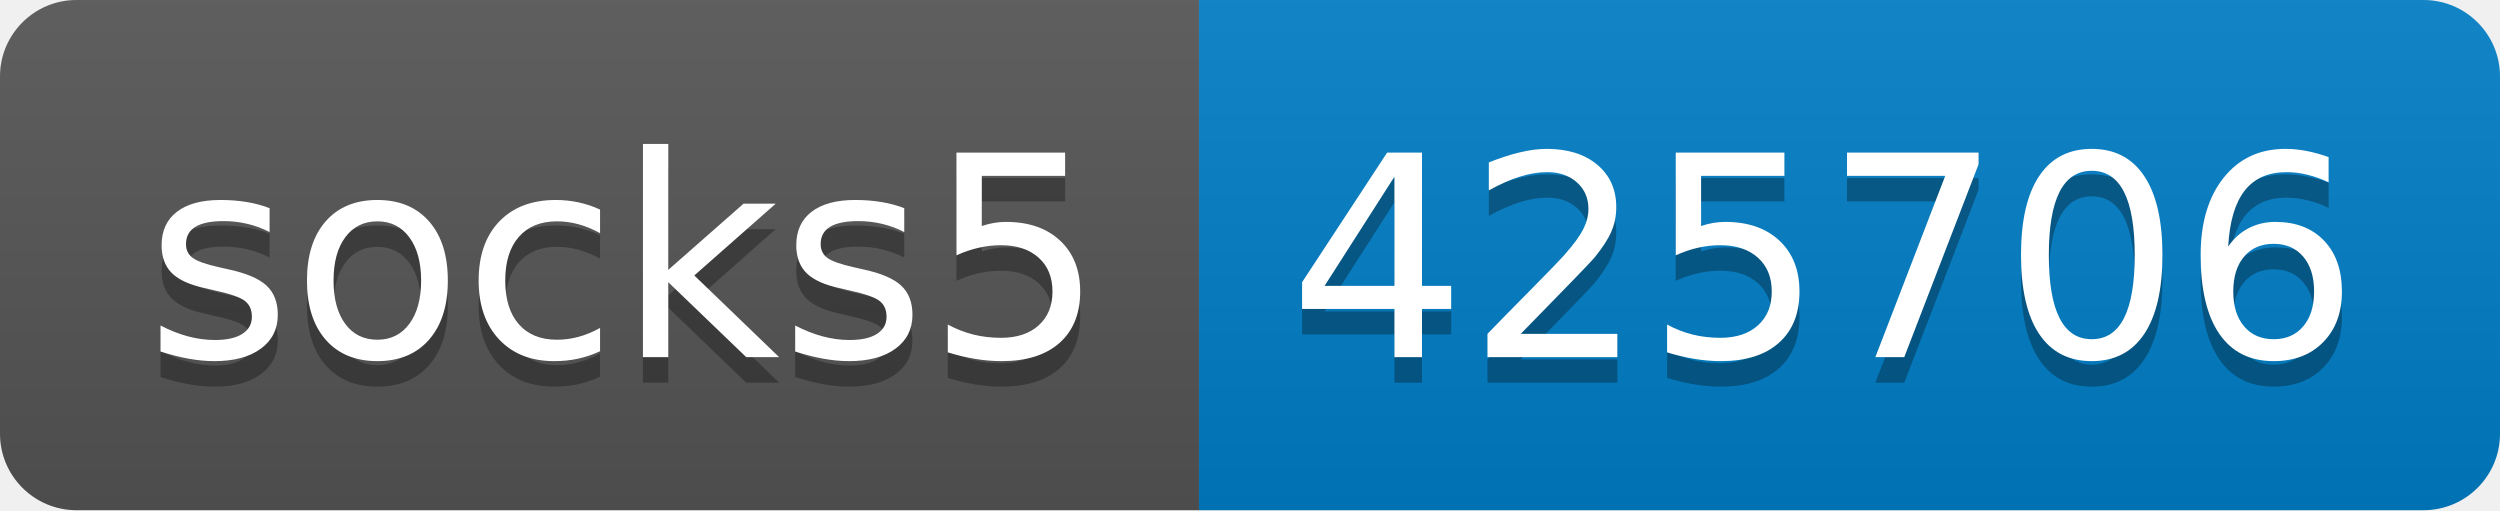
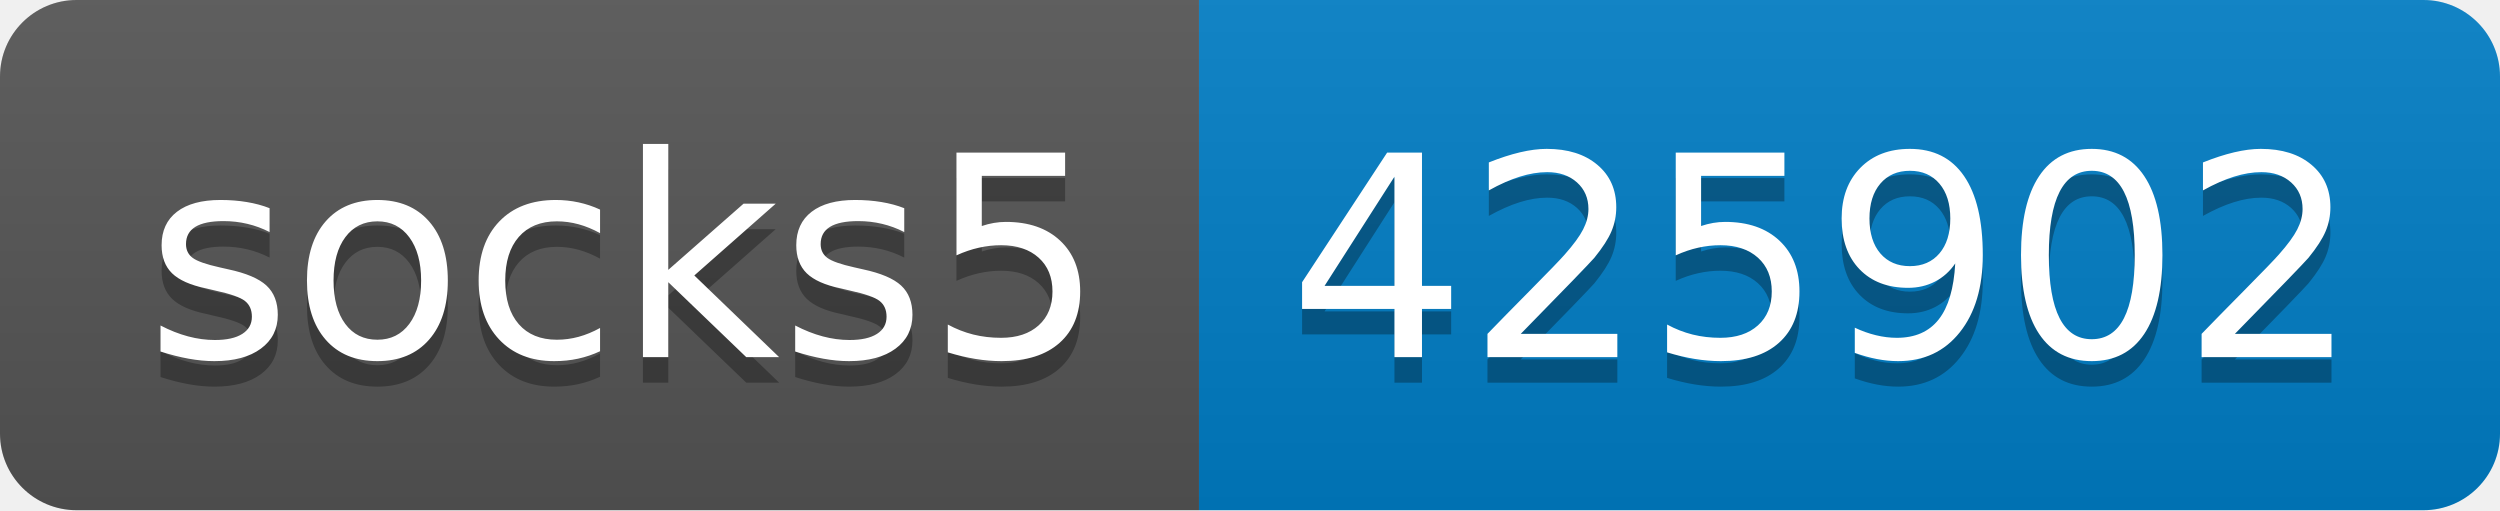
- <svg xmlns="http://www.w3.org/2000/svg" width="98" height="20" role="img" aria-label="socks5: 425706">
+ <svg xmlns="http://www.w3.org/2000/svg" width="98" height="20" role="img" aria-label="socks5: 425902">
  <linearGradient id="s" x2="0" y2="100%">
    <stop offset="0" stop-color="#bbb" stop-opacity=".1" />
    <stop offset="1" stop-opacity=".1" />
  </linearGradient>
  <clipPath id="r">
    <rect width="98" height="20" rx="3" fill="#fff" />
  </clipPath>
  <g clip-path="url(#r)">
    <rect width="47" height="20" fill="#555" />
    <rect x="47" width="51" height="20" fill="#007ec6" />
    <rect width="98" height="20" fill="url(#s)" />
  </g>
  <g fill="#fff" text-anchor="middle" font-family="Verdana,Geneva,DejaVu Sans,sans-serif" text-rendering="geometricPrecision" font-size="110">
    <text aria-hidden="true" x="245" y="150" fill="#010101" fill-opacity=".3" transform="scale(.1)" textLength="370">socks5</text>
    <text x="245" y="140" transform="scale(.1)" fill="#fff" textLength="370">socks5</text>
-     <text aria-hidden="true" x="715" y="150" fill="#010101" fill-opacity=".3" transform="scale(.1)" textLength="410">425706</text>
-     <text x="715" y="140" transform="scale(.1)" fill="#fff" textLength="410">425706</text>
+     <text aria-hidden="true" x="715" y="150" fill="#010101" fill-opacity=".3" transform="scale(.1)" textLength="410">425902</text>
+     <text x="715" y="140" transform="scale(.1)" fill="#fff" textLength="410">425902</text>
  </g>
</svg>
